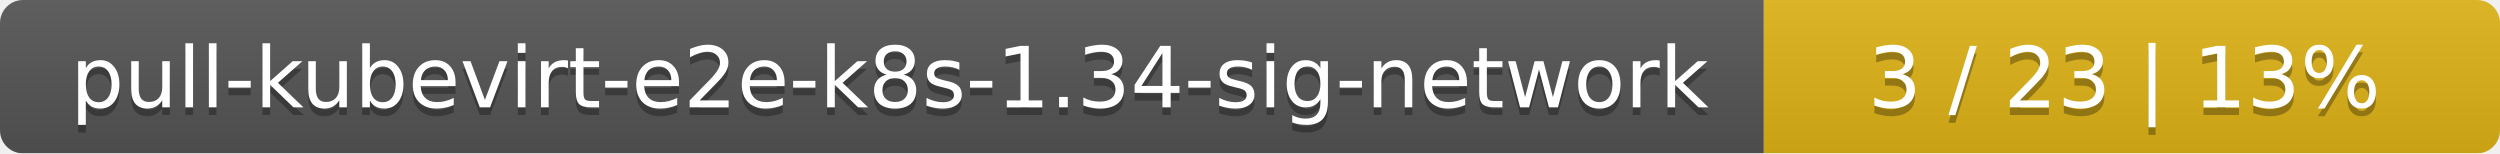
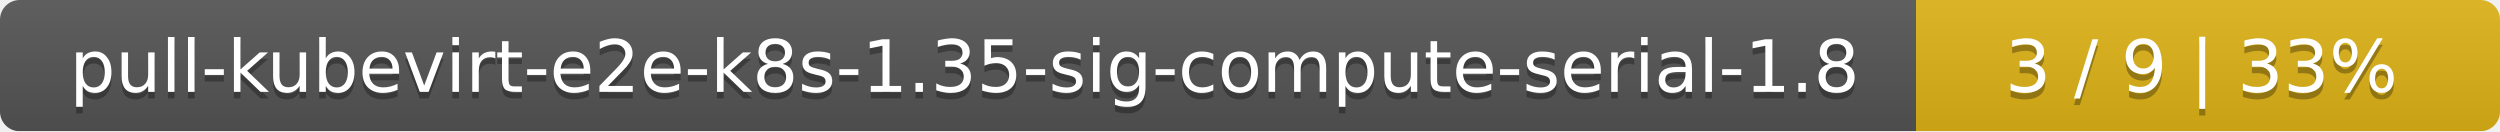
- <svg xmlns="http://www.w3.org/2000/svg" width="326" height="20">
+ <svg xmlns="http://www.w3.org/2000/svg" width="381" height="20">
  <linearGradient id="smooth" x2="0" y2="100%">
    <stop offset="0" stop-color="#bbb" stop-opacity=".1" />
    <stop offset="1" stop-opacity=".1" />
  </linearGradient>
  <mask id="round">
-     <rect width="326" height="20" rx="3" fill="#fff" />
+     <rect width="381" height="20" rx="3" fill="#fff" />
  </mask>
  <g mask="url(#round)">
-     <rect width="230" height="20" fill="#555" />
-     <rect x="230" width="96" height="20" fill="#dfb317" />
-     <rect width="326" height="20" fill="url(#smooth)" />
+     <rect width="292" height="20" fill="#555" />
+     <rect x="292" width="89" height="20" fill="#dfb317" />
+     <rect width="381" height="20" fill="url(#smooth)" />
  </g>
  <g fill="#fff" text-anchor="middle" font-family="DejaVu Sans,Verdana,Geneva,sans-serif" font-size="11">
-     <text x="116" y="15" fill="#010101" fill-opacity=".3">pull-kubevirt-e2e-k8s-1.34-sig-network</text>
-     <text x="116" y="14">pull-kubevirt-e2e-k8s-1.34-sig-network</text>
-     <text x="277" y="15" fill="#010101" fill-opacity=".3">3 / 23    |    13%</text>
-     <text x="277" y="14">3 / 23    |    13%</text>
+     <text x="147" y="15" fill="#010101" fill-opacity=".3">pull-kubevirt-e2e-k8s-1.35-sig-compute-serial-1.8</text>
+     <text x="147" y="14">pull-kubevirt-e2e-k8s-1.35-sig-compute-serial-1.8</text>
+     <text x="335.5" y="15" fill="#010101" fill-opacity=".3">3 / 9    |    33%</text>
+     <text x="335.5" y="14">3 / 9    |    33%</text>
  </g>
</svg>
